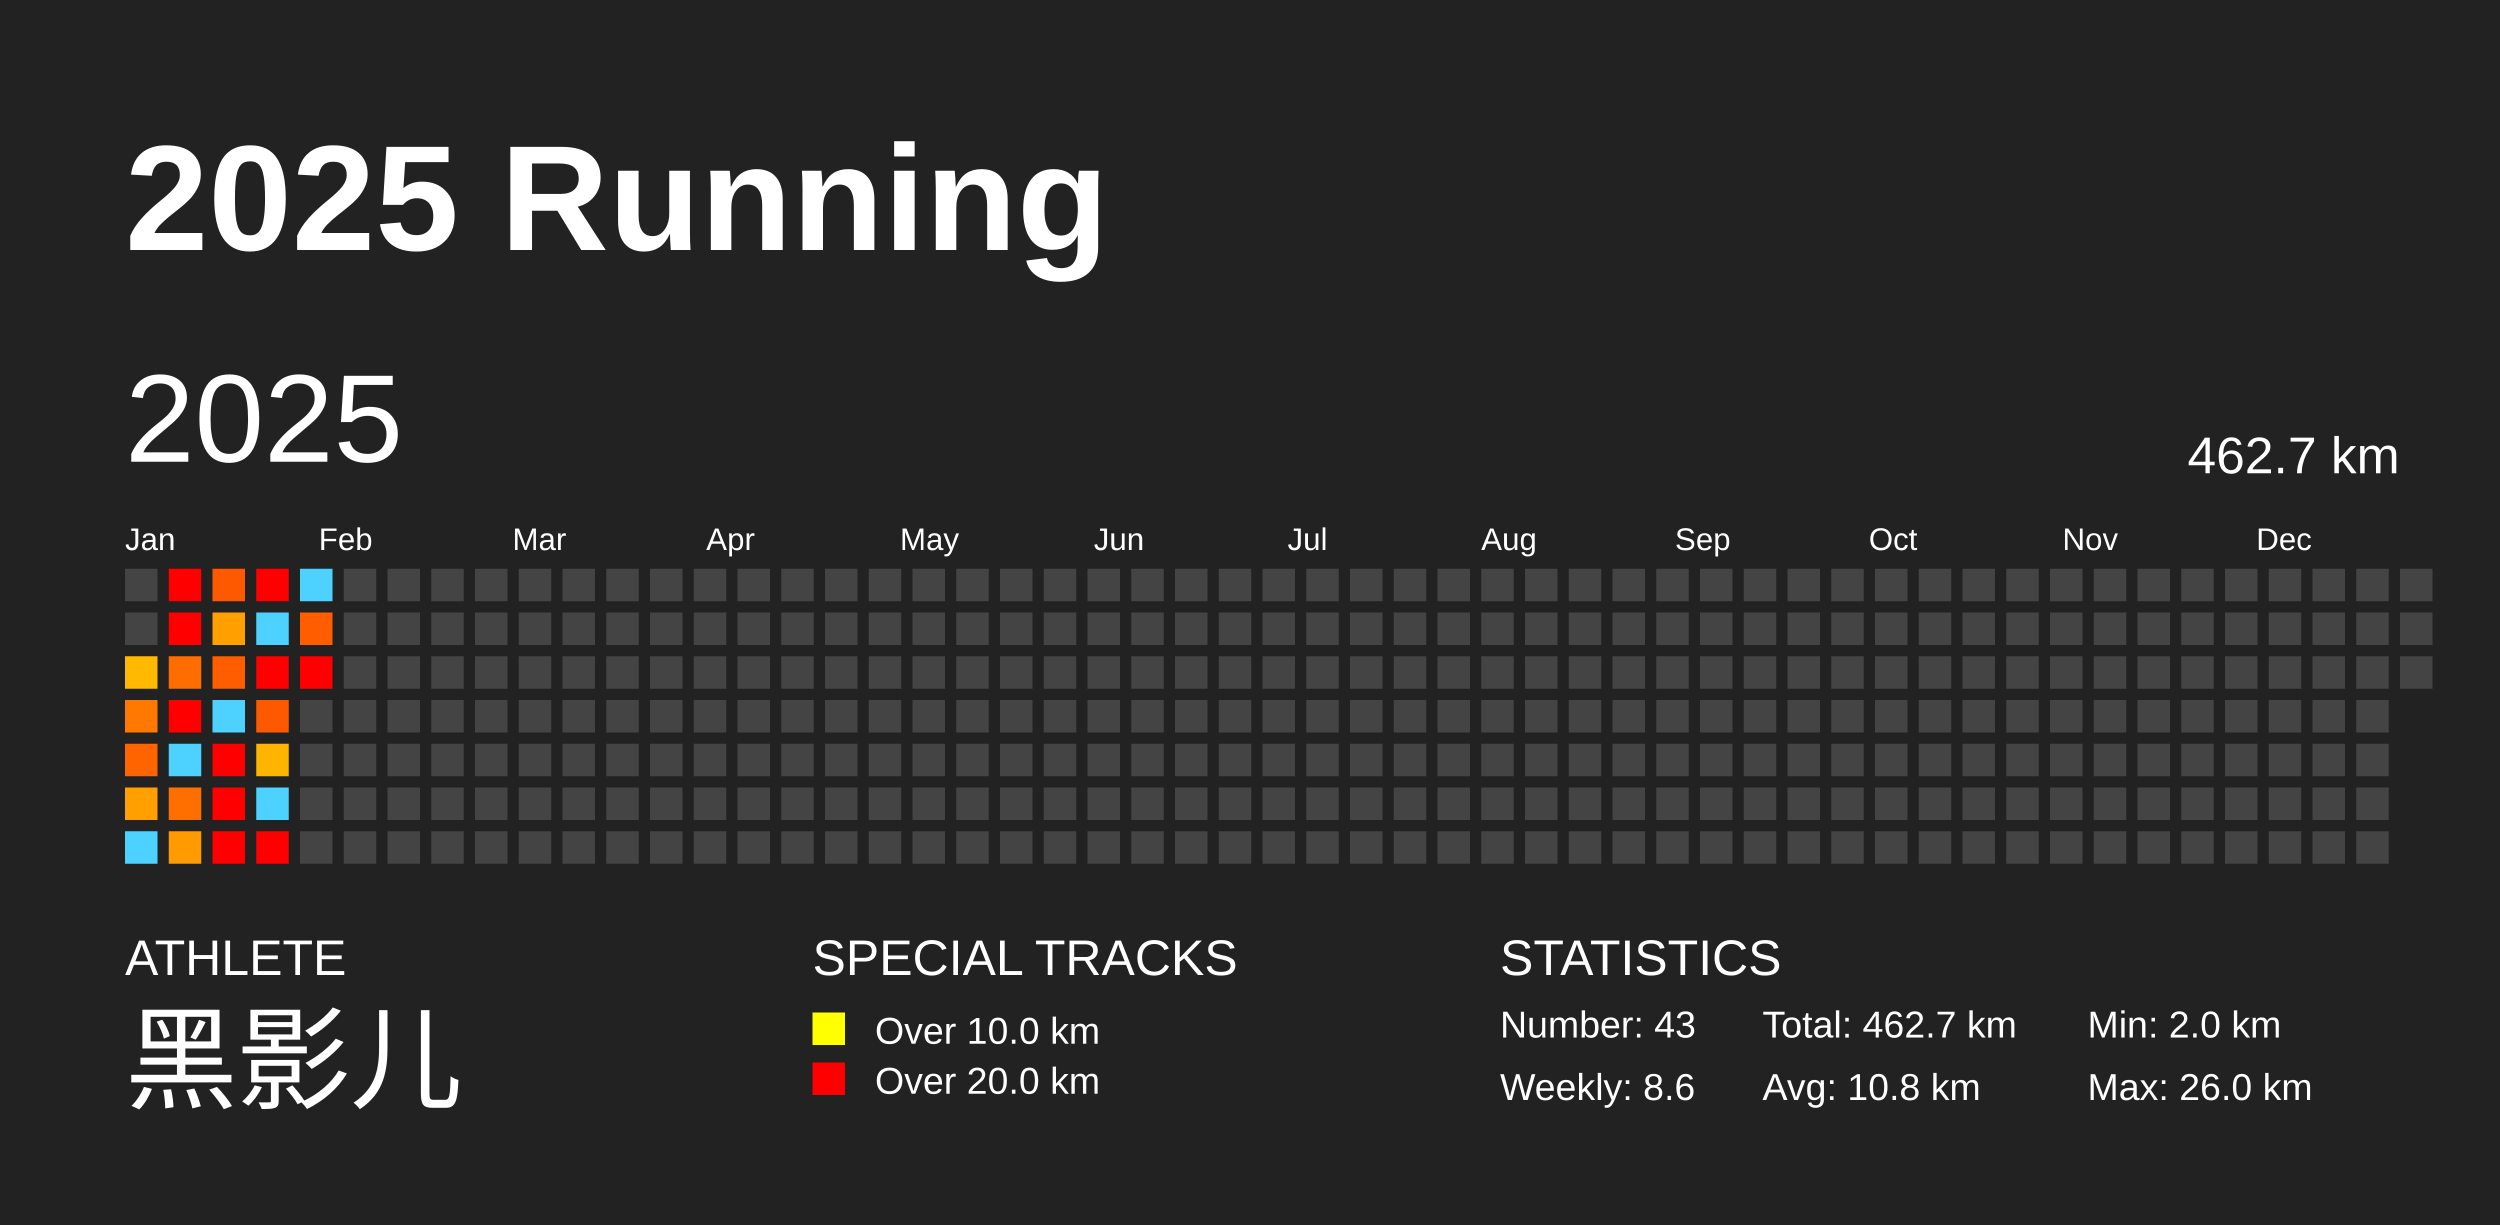
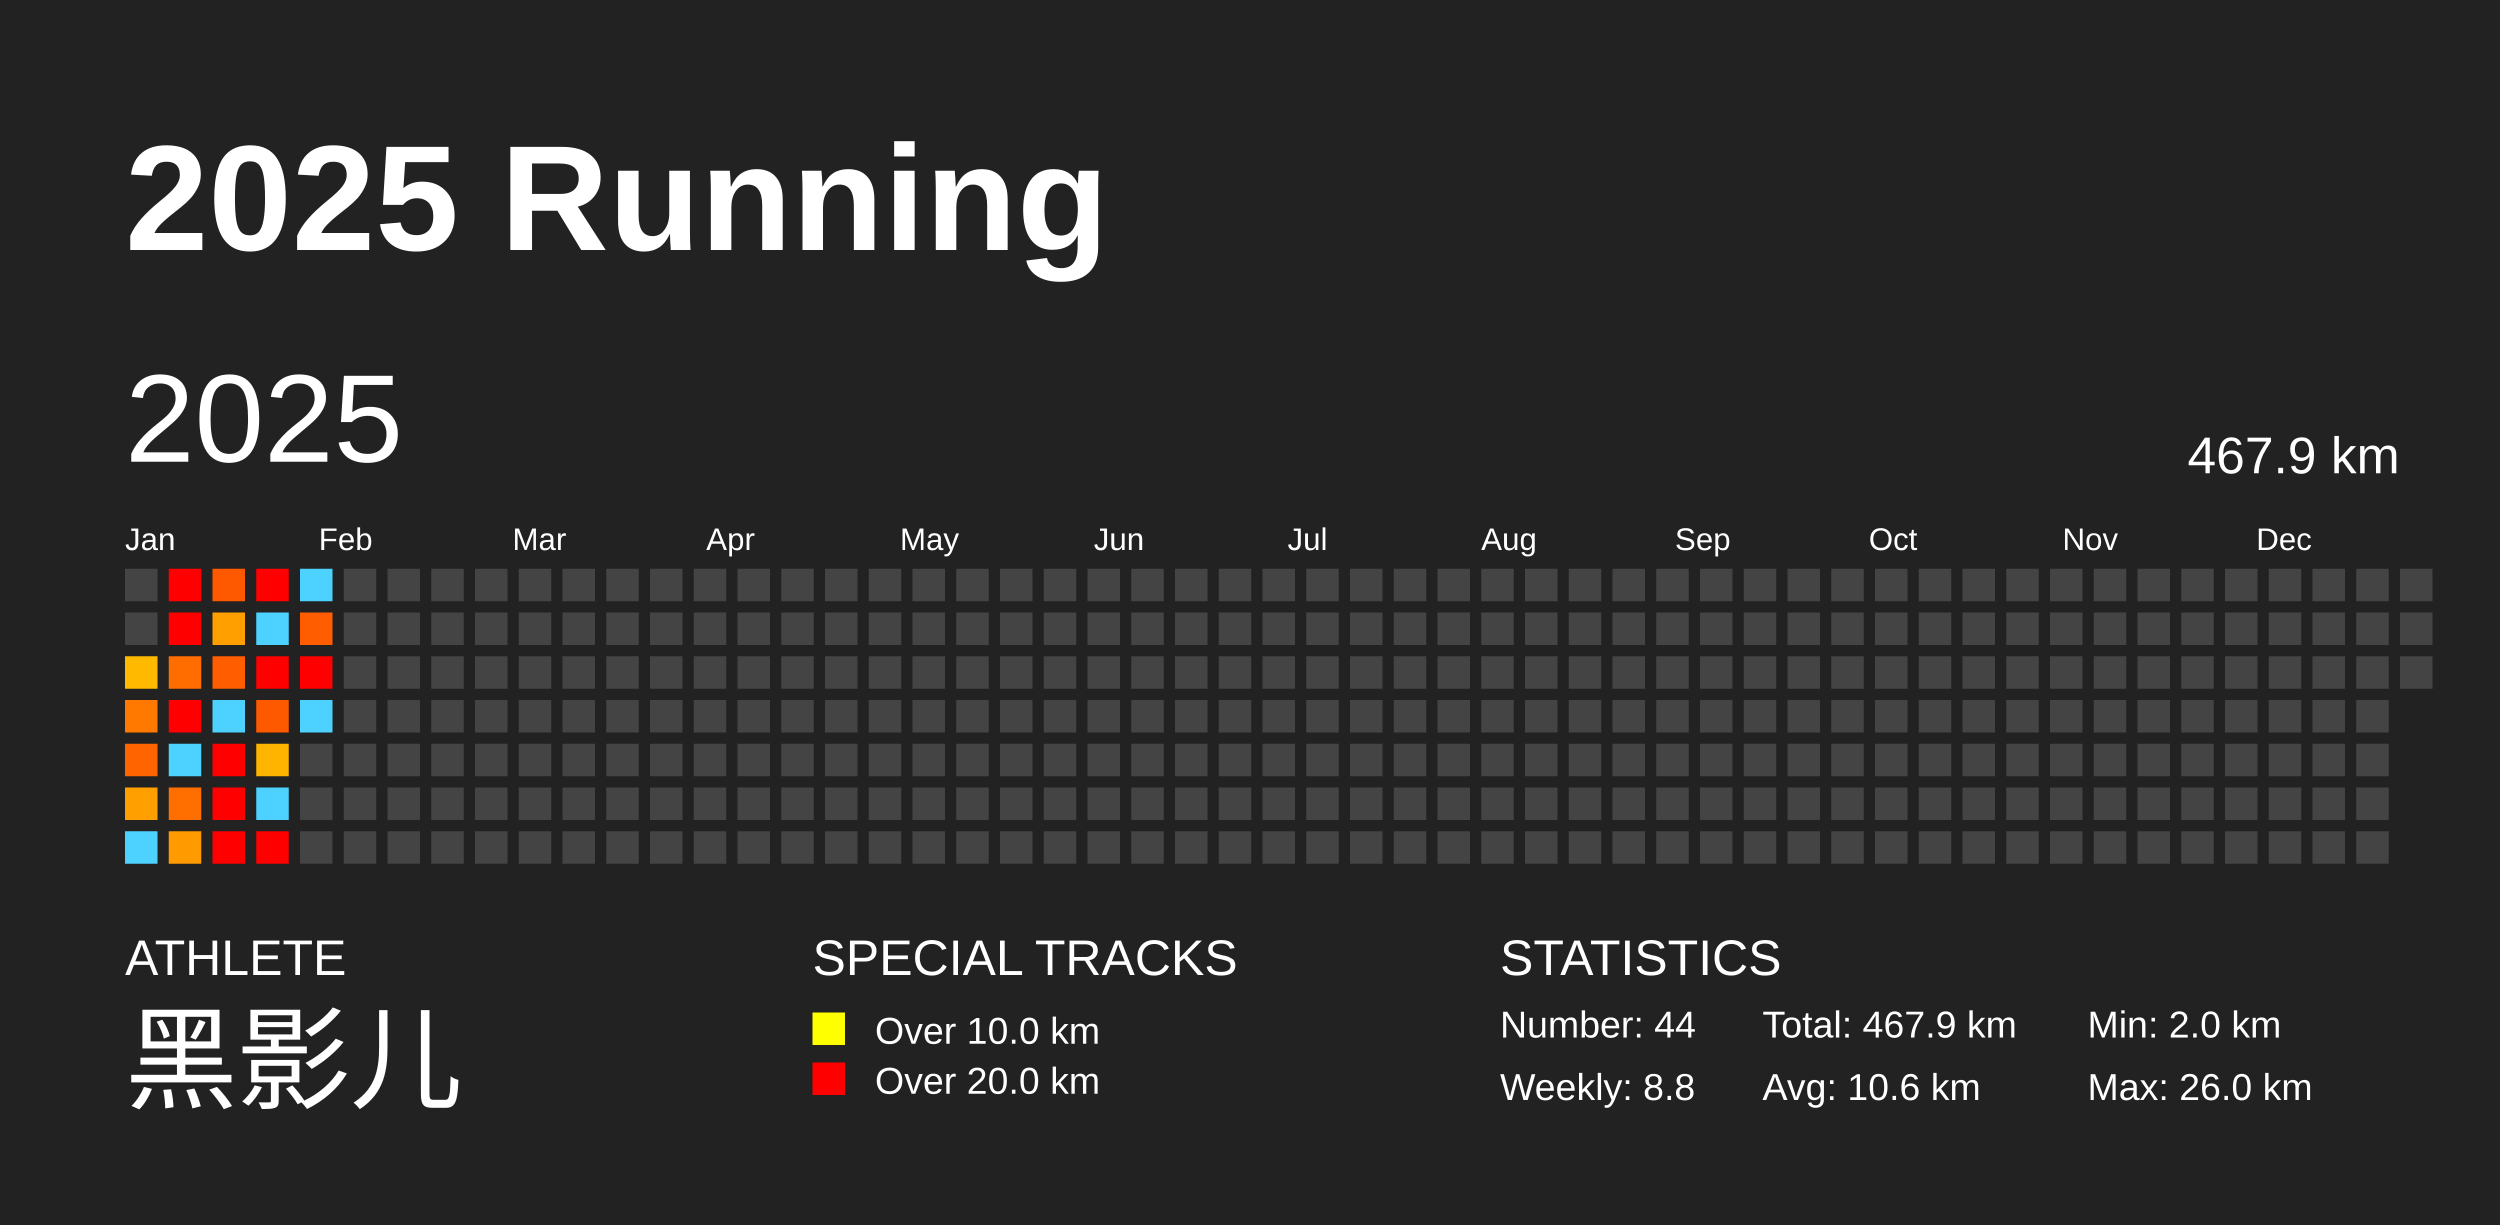
<svg xmlns="http://www.w3.org/2000/svg" baseProfile="full" height="98mm" version="1.1" viewBox="0,0,200,98" width="200mm">
  <defs />
  <rect fill="#222222" height="98" width="200" x="0" y="0" />
  <text fill="#FFFFFF" style="font-size:12px; font-family:Arial; font-weight:bold;" x="10" y="20">2025 Running</text>
  <text fill="#FFFFFF" style="font-size:4px; font-family:Arial" x="10" y="78">ATHLETE</text>
  <text fill="#FFFFFF" style="font-size:9px; font-family:Arial" x="10" y="88">黑影儿</text>
  <text fill="#FFFFFF" style="font-size:4px; font-family:Arial" x="65" y="78">SPECIAL TRACKS</text>
  <rect fill="yellow" height="2.6" width="2.6" x="65" y="81" />
  <text fill="#FFFFFF" style="font-size:3px; font-family:Arial" x="70" y="83.5">Over 10.0 km</text>
  <rect fill="red" height="2.6" width="2.6" x="65" y="85" />
  <text fill="#FFFFFF" style="font-size:3px; font-family:Arial" x="70" y="87.5">Over 20.0 km</text>
  <text fill="#FFFFFF" style="font-size:4px; font-family:Arial" x="120" y="78">STATISTICS</text>
-   <text fill="#FFFFFF" style="font-size:3px; font-family:Arial" x="120" y="83">Number: 43</text>
-   <text fill="#FFFFFF" style="font-size:3px; font-family:Arial" x="120" y="88">Weekly: 8.6</text>
-   <text fill="#FFFFFF" style="font-size:3px; font-family:Arial" x="141" y="83">Total: 462.7 km</text>
-   <text fill="#FFFFFF" style="font-size:3px; font-family:Arial" x="141" y="88">Avg: 10.8 km</text>
+   <text fill="#FFFFFF" style="font-size:3px; font-family:Arial" x="120" y="83">Number: 44</text>
+   <text fill="#FFFFFF" style="font-size:3px; font-family:Arial" x="120" y="88">Weekly: 8.8</text>
+   <text fill="#FFFFFF" style="font-size:3px; font-family:Arial" x="141" y="83">Total: 467.9 km</text>
+   <text fill="#FFFFFF" style="font-size:3px; font-family:Arial" x="141" y="88">Avg: 10.6 km</text>
  <text fill="#FFFFFF" style="font-size:3px; font-family:Arial" x="167" y="83">Min: 2.0 km</text>
  <text fill="#FFFFFF" style="font-size:3px; font-family:Arial" x="167" y="88">Max: 26.0 km</text>
  <text dominant-baseline="hanging" fill="#FFFFFF" style="font-size:10.0px; font-family:Arial;" x="10" y="30">2025</text>
-   <text dominant-baseline="hanging" fill="#FFFFFF" style="font-size:4.125px; font-family:Arial;" x="175" y="35">462.7 km</text>
+   <text dominant-baseline="hanging" fill="#FFFFFF" style="font-size:4.125px; font-family:Arial;" x="175" y="35">467.9 km</text>
  <text fill="#FFFFFF" style="font-size:2.5px; font-family:Arial" x="10.0" y="44">Jan</text>
  <text fill="#FFFFFF" style="font-size:2.5px; font-family:Arial" x="25.5" y="44">Feb</text>
  <text fill="#FFFFFF" style="font-size:2.5px; font-family:Arial" x="41.0" y="44">Mar</text>
  <text fill="#FFFFFF" style="font-size:2.5px; font-family:Arial" x="56.5" y="44">Apr</text>
  <text fill="#FFFFFF" style="font-size:2.5px; font-family:Arial" x="72.0" y="44">May</text>
  <text fill="#FFFFFF" style="font-size:2.5px; font-family:Arial" x="87.5" y="44">Jun</text>
  <text fill="#FFFFFF" style="font-size:2.5px; font-family:Arial" x="103.0" y="44">Jul</text>
  <text fill="#FFFFFF" style="font-size:2.5px; font-family:Arial" x="118.5" y="44">Aug</text>
  <text fill="#FFFFFF" style="font-size:2.5px; font-family:Arial" x="134.0" y="44">Sep</text>
  <text fill="#FFFFFF" style="font-size:2.5px; font-family:Arial" x="149.5" y="44">Oct</text>
  <text fill="#FFFFFF" style="font-size:2.5px; font-family:Arial" x="165.0" y="44">Nov</text>
  <text fill="#FFFFFF" style="font-size:2.5px; font-family:Arial" x="180.5" y="44">Dec</text>
  <rect fill="#444444" height="2.6" width="2.6" x="10.0" y="45.5" />
  <rect fill="#444444" height="2.6" width="2.6" x="10.0" y="49.0" />
  <rect fill="#ffba00" height="2.6" width="2.6" x="10.0" y="52.5" />
  <rect fill="#ff7900" height="2.6" width="2.6" x="10.0" y="56.0" />
  <rect fill="#ff6400" height="2.6" width="2.6" x="10.0" y="59.5" />
  <rect fill="#ffa000" height="2.6" width="2.6" x="10.0" y="63.0" />
  <rect fill="#4dd2ff" height="2.6" width="2.6" x="10.0" y="66.5" />
  <rect fill="red" height="2.6" width="2.6" x="13.5" y="45.5" />
  <rect fill="red" height="2.6" width="2.6" x="13.5" y="49.0" />
  <rect fill="#ff6c00" height="2.6" width="2.6" x="13.5" y="52.5" />
  <rect fill="red" height="2.6" width="2.6" x="13.5" y="56.0" />
  <rect fill="#4dd2ff" height="2.6" width="2.6" x="13.5" y="59.5" />
  <rect fill="#ff6f00" height="2.6" width="2.6" x="13.5" y="63.0" />
  <rect fill="#ff9a00" height="2.6" width="2.6" x="13.5" y="66.5" />
  <rect fill="#ff5900" height="2.6" width="2.6" x="17.0" y="45.5" />
  <rect fill="#ff9f00" height="2.6" width="2.6" x="17.0" y="49.0" />
  <rect fill="#ff5d00" height="2.6" width="2.6" x="17.0" y="52.5" />
  <rect fill="#4dd2ff" height="2.6" width="2.6" x="17.0" y="56.0" />
  <rect fill="red" height="2.6" width="2.6" x="17.0" y="59.5" />
  <rect fill="red" height="2.6" width="2.6" x="17.0" y="63.0" />
  <rect fill="red" height="2.6" width="2.6" x="17.0" y="66.5" />
  <rect fill="red" height="2.6" width="2.6" x="20.5" y="45.5" />
  <rect fill="#4dd2ff" height="2.6" width="2.6" x="20.5" y="49.0" />
  <rect fill="red" height="2.6" width="2.6" x="20.5" y="52.5" />
  <rect fill="#ff5900" height="2.6" width="2.6" x="20.5" y="56.0" />
  <rect fill="#ffb400" height="2.6" width="2.6" x="20.5" y="59.5" />
  <rect fill="#4dd2ff" height="2.6" width="2.6" x="20.5" y="63.0" />
  <rect fill="red" height="2.6" width="2.6" x="20.5" y="66.5" />
  <rect fill="#4dd2ff" height="2.6" width="2.6" x="24.0" y="45.5" />
  <rect fill="#ff5d00" height="2.6" width="2.6" x="24.0" y="49.0" />
  <rect fill="red" height="2.6" width="2.6" x="24.0" y="52.5" />
-   <rect fill="#444444" height="2.6" width="2.6" x="24.0" y="56.0" />
+   <rect fill="#4dd2ff" height="2.6" width="2.6" x="24.0" y="56.0" />
  <rect fill="#444444" height="2.6" width="2.6" x="24.0" y="59.5" />
  <rect fill="#444444" height="2.6" width="2.6" x="24.0" y="63.0" />
  <rect fill="#444444" height="2.6" width="2.6" x="24.0" y="66.5" />
  <rect fill="#444444" height="2.6" width="2.6" x="27.5" y="45.5" />
  <rect fill="#444444" height="2.6" width="2.6" x="27.5" y="49.0" />
  <rect fill="#444444" height="2.6" width="2.6" x="27.5" y="52.5" />
  <rect fill="#444444" height="2.6" width="2.6" x="27.5" y="56.0" />
  <rect fill="#444444" height="2.6" width="2.6" x="27.5" y="59.5" />
  <rect fill="#444444" height="2.6" width="2.6" x="27.5" y="63.0" />
  <rect fill="#444444" height="2.6" width="2.6" x="27.5" y="66.5" />
  <rect fill="#444444" height="2.6" width="2.6" x="31.0" y="45.5" />
  <rect fill="#444444" height="2.6" width="2.6" x="31.0" y="49.0" />
  <rect fill="#444444" height="2.6" width="2.6" x="31.0" y="52.5" />
  <rect fill="#444444" height="2.6" width="2.6" x="31.0" y="56.0" />
  <rect fill="#444444" height="2.6" width="2.6" x="31.0" y="59.5" />
  <rect fill="#444444" height="2.6" width="2.6" x="31.0" y="63.0" />
  <rect fill="#444444" height="2.6" width="2.6" x="31.0" y="66.5" />
  <rect fill="#444444" height="2.6" width="2.6" x="34.5" y="45.5" />
  <rect fill="#444444" height="2.6" width="2.6" x="34.5" y="49.0" />
  <rect fill="#444444" height="2.6" width="2.6" x="34.5" y="52.5" />
  <rect fill="#444444" height="2.6" width="2.6" x="34.5" y="56.0" />
  <rect fill="#444444" height="2.6" width="2.6" x="34.5" y="59.5" />
  <rect fill="#444444" height="2.6" width="2.6" x="34.5" y="63.0" />
  <rect fill="#444444" height="2.6" width="2.6" x="34.5" y="66.5" />
  <rect fill="#444444" height="2.6" width="2.6" x="38.0" y="45.5" />
  <rect fill="#444444" height="2.6" width="2.6" x="38.0" y="49.0" />
  <rect fill="#444444" height="2.6" width="2.6" x="38.0" y="52.5" />
  <rect fill="#444444" height="2.6" width="2.6" x="38.0" y="56.0" />
  <rect fill="#444444" height="2.6" width="2.6" x="38.0" y="59.5" />
  <rect fill="#444444" height="2.6" width="2.6" x="38.0" y="63.0" />
  <rect fill="#444444" height="2.6" width="2.6" x="38.0" y="66.5" />
  <rect fill="#444444" height="2.6" width="2.6" x="41.5" y="45.5" />
  <rect fill="#444444" height="2.6" width="2.6" x="41.5" y="49.0" />
  <rect fill="#444444" height="2.6" width="2.6" x="41.5" y="52.5" />
  <rect fill="#444444" height="2.6" width="2.6" x="41.5" y="56.0" />
  <rect fill="#444444" height="2.6" width="2.6" x="41.5" y="59.5" />
  <rect fill="#444444" height="2.6" width="2.6" x="41.5" y="63.0" />
  <rect fill="#444444" height="2.6" width="2.6" x="41.5" y="66.5" />
  <rect fill="#444444" height="2.6" width="2.6" x="45.0" y="45.5" />
  <rect fill="#444444" height="2.6" width="2.6" x="45.0" y="49.0" />
  <rect fill="#444444" height="2.6" width="2.6" x="45.0" y="52.5" />
  <rect fill="#444444" height="2.6" width="2.6" x="45.0" y="56.0" />
  <rect fill="#444444" height="2.6" width="2.6" x="45.0" y="59.5" />
  <rect fill="#444444" height="2.6" width="2.6" x="45.0" y="63.0" />
  <rect fill="#444444" height="2.6" width="2.6" x="45.0" y="66.5" />
  <rect fill="#444444" height="2.6" width="2.6" x="48.5" y="45.5" />
  <rect fill="#444444" height="2.6" width="2.6" x="48.5" y="49.0" />
  <rect fill="#444444" height="2.6" width="2.6" x="48.5" y="52.5" />
  <rect fill="#444444" height="2.6" width="2.6" x="48.5" y="56.0" />
  <rect fill="#444444" height="2.6" width="2.6" x="48.5" y="59.5" />
  <rect fill="#444444" height="2.6" width="2.6" x="48.5" y="63.0" />
  <rect fill="#444444" height="2.6" width="2.6" x="48.5" y="66.5" />
  <rect fill="#444444" height="2.6" width="2.6" x="52.0" y="45.5" />
  <rect fill="#444444" height="2.6" width="2.6" x="52.0" y="49.0" />
  <rect fill="#444444" height="2.6" width="2.6" x="52.0" y="52.5" />
  <rect fill="#444444" height="2.6" width="2.6" x="52.0" y="56.0" />
  <rect fill="#444444" height="2.6" width="2.6" x="52.0" y="59.5" />
  <rect fill="#444444" height="2.6" width="2.6" x="52.0" y="63.0" />
  <rect fill="#444444" height="2.6" width="2.6" x="52.0" y="66.5" />
  <rect fill="#444444" height="2.6" width="2.6" x="55.5" y="45.5" />
  <rect fill="#444444" height="2.6" width="2.6" x="55.5" y="49.0" />
  <rect fill="#444444" height="2.6" width="2.6" x="55.5" y="52.5" />
  <rect fill="#444444" height="2.6" width="2.6" x="55.5" y="56.0" />
  <rect fill="#444444" height="2.6" width="2.6" x="55.5" y="59.5" />
  <rect fill="#444444" height="2.6" width="2.6" x="55.5" y="63.0" />
  <rect fill="#444444" height="2.6" width="2.6" x="55.5" y="66.5" />
  <rect fill="#444444" height="2.6" width="2.6" x="59.0" y="45.5" />
  <rect fill="#444444" height="2.6" width="2.6" x="59.0" y="49.0" />
  <rect fill="#444444" height="2.6" width="2.6" x="59.0" y="52.5" />
  <rect fill="#444444" height="2.6" width="2.6" x="59.0" y="56.0" />
  <rect fill="#444444" height="2.6" width="2.6" x="59.0" y="59.5" />
  <rect fill="#444444" height="2.6" width="2.6" x="59.0" y="63.0" />
  <rect fill="#444444" height="2.6" width="2.6" x="59.0" y="66.5" />
  <rect fill="#444444" height="2.6" width="2.6" x="62.5" y="45.5" />
  <rect fill="#444444" height="2.6" width="2.6" x="62.5" y="49.0" />
  <rect fill="#444444" height="2.6" width="2.6" x="62.5" y="52.5" />
  <rect fill="#444444" height="2.6" width="2.6" x="62.5" y="56.0" />
  <rect fill="#444444" height="2.6" width="2.6" x="62.5" y="59.5" />
  <rect fill="#444444" height="2.6" width="2.6" x="62.5" y="63.0" />
  <rect fill="#444444" height="2.6" width="2.6" x="62.5" y="66.5" />
  <rect fill="#444444" height="2.6" width="2.6" x="66.0" y="45.5" />
  <rect fill="#444444" height="2.6" width="2.6" x="66.0" y="49.0" />
  <rect fill="#444444" height="2.6" width="2.6" x="66.0" y="52.5" />
  <rect fill="#444444" height="2.6" width="2.6" x="66.0" y="56.0" />
  <rect fill="#444444" height="2.6" width="2.6" x="66.0" y="59.5" />
  <rect fill="#444444" height="2.6" width="2.6" x="66.0" y="63.0" />
  <rect fill="#444444" height="2.6" width="2.6" x="66.0" y="66.5" />
  <rect fill="#444444" height="2.6" width="2.6" x="69.5" y="45.5" />
  <rect fill="#444444" height="2.6" width="2.6" x="69.5" y="49.0" />
  <rect fill="#444444" height="2.6" width="2.6" x="69.5" y="52.5" />
  <rect fill="#444444" height="2.6" width="2.6" x="69.5" y="56.0" />
  <rect fill="#444444" height="2.6" width="2.6" x="69.5" y="59.5" />
  <rect fill="#444444" height="2.6" width="2.6" x="69.5" y="63.0" />
  <rect fill="#444444" height="2.6" width="2.6" x="69.5" y="66.5" />
  <rect fill="#444444" height="2.6" width="2.6" x="73.0" y="45.5" />
  <rect fill="#444444" height="2.6" width="2.6" x="73.0" y="49.0" />
  <rect fill="#444444" height="2.6" width="2.6" x="73.0" y="52.5" />
  <rect fill="#444444" height="2.6" width="2.6" x="73.0" y="56.0" />
  <rect fill="#444444" height="2.6" width="2.6" x="73.0" y="59.5" />
  <rect fill="#444444" height="2.6" width="2.6" x="73.0" y="63.0" />
  <rect fill="#444444" height="2.6" width="2.6" x="73.0" y="66.5" />
  <rect fill="#444444" height="2.6" width="2.6" x="76.5" y="45.5" />
  <rect fill="#444444" height="2.6" width="2.6" x="76.5" y="49.0" />
  <rect fill="#444444" height="2.6" width="2.6" x="76.5" y="52.5" />
  <rect fill="#444444" height="2.6" width="2.6" x="76.5" y="56.0" />
  <rect fill="#444444" height="2.6" width="2.6" x="76.5" y="59.5" />
  <rect fill="#444444" height="2.6" width="2.6" x="76.5" y="63.0" />
  <rect fill="#444444" height="2.6" width="2.6" x="76.5" y="66.5" />
  <rect fill="#444444" height="2.6" width="2.6" x="80.0" y="45.5" />
  <rect fill="#444444" height="2.6" width="2.6" x="80.0" y="49.0" />
  <rect fill="#444444" height="2.6" width="2.6" x="80.0" y="52.5" />
  <rect fill="#444444" height="2.6" width="2.6" x="80.0" y="56.0" />
  <rect fill="#444444" height="2.6" width="2.6" x="80.0" y="59.5" />
  <rect fill="#444444" height="2.6" width="2.6" x="80.0" y="63.0" />
  <rect fill="#444444" height="2.6" width="2.6" x="80.0" y="66.5" />
  <rect fill="#444444" height="2.6" width="2.6" x="83.5" y="45.5" />
  <rect fill="#444444" height="2.6" width="2.6" x="83.5" y="49.0" />
  <rect fill="#444444" height="2.6" width="2.6" x="83.5" y="52.5" />
  <rect fill="#444444" height="2.6" width="2.6" x="83.5" y="56.0" />
  <rect fill="#444444" height="2.6" width="2.6" x="83.5" y="59.5" />
  <rect fill="#444444" height="2.6" width="2.6" x="83.5" y="63.0" />
  <rect fill="#444444" height="2.6" width="2.6" x="83.5" y="66.5" />
  <rect fill="#444444" height="2.6" width="2.6" x="87.0" y="45.5" />
  <rect fill="#444444" height="2.6" width="2.6" x="87.0" y="49.0" />
  <rect fill="#444444" height="2.6" width="2.6" x="87.0" y="52.5" />
  <rect fill="#444444" height="2.6" width="2.6" x="87.0" y="56.0" />
  <rect fill="#444444" height="2.6" width="2.6" x="87.0" y="59.5" />
  <rect fill="#444444" height="2.6" width="2.6" x="87.0" y="63.0" />
  <rect fill="#444444" height="2.6" width="2.6" x="87.0" y="66.5" />
  <rect fill="#444444" height="2.6" width="2.6" x="90.5" y="45.5" />
  <rect fill="#444444" height="2.6" width="2.6" x="90.5" y="49.0" />
  <rect fill="#444444" height="2.6" width="2.6" x="90.5" y="52.5" />
  <rect fill="#444444" height="2.6" width="2.6" x="90.5" y="56.0" />
  <rect fill="#444444" height="2.6" width="2.6" x="90.5" y="59.5" />
  <rect fill="#444444" height="2.6" width="2.6" x="90.5" y="63.0" />
  <rect fill="#444444" height="2.6" width="2.6" x="90.5" y="66.5" />
  <rect fill="#444444" height="2.6" width="2.6" x="94.0" y="45.5" />
  <rect fill="#444444" height="2.6" width="2.6" x="94.0" y="49.0" />
  <rect fill="#444444" height="2.6" width="2.6" x="94.0" y="52.5" />
  <rect fill="#444444" height="2.6" width="2.6" x="94.0" y="56.0" />
  <rect fill="#444444" height="2.6" width="2.6" x="94.0" y="59.5" />
  <rect fill="#444444" height="2.6" width="2.6" x="94.0" y="63.0" />
  <rect fill="#444444" height="2.6" width="2.6" x="94.0" y="66.5" />
  <rect fill="#444444" height="2.6" width="2.6" x="97.5" y="45.5" />
  <rect fill="#444444" height="2.6" width="2.6" x="97.5" y="49.0" />
  <rect fill="#444444" height="2.6" width="2.6" x="97.5" y="52.5" />
  <rect fill="#444444" height="2.6" width="2.6" x="97.5" y="56.0" />
  <rect fill="#444444" height="2.6" width="2.6" x="97.5" y="59.5" />
  <rect fill="#444444" height="2.6" width="2.6" x="97.5" y="63.0" />
  <rect fill="#444444" height="2.6" width="2.6" x="97.5" y="66.5" />
  <rect fill="#444444" height="2.6" width="2.6" x="101.0" y="45.5" />
  <rect fill="#444444" height="2.6" width="2.6" x="101.0" y="49.0" />
  <rect fill="#444444" height="2.6" width="2.6" x="101.0" y="52.5" />
  <rect fill="#444444" height="2.6" width="2.6" x="101.0" y="56.0" />
  <rect fill="#444444" height="2.6" width="2.6" x="101.0" y="59.5" />
  <rect fill="#444444" height="2.6" width="2.6" x="101.0" y="63.0" />
  <rect fill="#444444" height="2.6" width="2.6" x="101.0" y="66.5" />
  <rect fill="#444444" height="2.6" width="2.6" x="104.5" y="45.5" />
  <rect fill="#444444" height="2.6" width="2.6" x="104.5" y="49.0" />
  <rect fill="#444444" height="2.6" width="2.6" x="104.5" y="52.5" />
  <rect fill="#444444" height="2.6" width="2.6" x="104.5" y="56.0" />
  <rect fill="#444444" height="2.6" width="2.6" x="104.5" y="59.5" />
  <rect fill="#444444" height="2.6" width="2.6" x="104.5" y="63.0" />
  <rect fill="#444444" height="2.6" width="2.6" x="104.5" y="66.5" />
  <rect fill="#444444" height="2.6" width="2.6" x="108.0" y="45.5" />
  <rect fill="#444444" height="2.6" width="2.6" x="108.0" y="49.0" />
  <rect fill="#444444" height="2.6" width="2.6" x="108.0" y="52.5" />
  <rect fill="#444444" height="2.6" width="2.6" x="108.0" y="56.0" />
  <rect fill="#444444" height="2.6" width="2.6" x="108.0" y="59.5" />
  <rect fill="#444444" height="2.6" width="2.6" x="108.0" y="63.0" />
  <rect fill="#444444" height="2.6" width="2.6" x="108.0" y="66.5" />
  <rect fill="#444444" height="2.6" width="2.6" x="111.5" y="45.5" />
  <rect fill="#444444" height="2.6" width="2.6" x="111.5" y="49.0" />
  <rect fill="#444444" height="2.6" width="2.6" x="111.5" y="52.5" />
  <rect fill="#444444" height="2.6" width="2.6" x="111.5" y="56.0" />
  <rect fill="#444444" height="2.6" width="2.6" x="111.5" y="59.5" />
  <rect fill="#444444" height="2.6" width="2.6" x="111.5" y="63.0" />
  <rect fill="#444444" height="2.6" width="2.6" x="111.5" y="66.5" />
  <rect fill="#444444" height="2.6" width="2.6" x="115.0" y="45.5" />
  <rect fill="#444444" height="2.6" width="2.6" x="115.0" y="49.0" />
  <rect fill="#444444" height="2.6" width="2.6" x="115.0" y="52.5" />
  <rect fill="#444444" height="2.6" width="2.6" x="115.0" y="56.0" />
  <rect fill="#444444" height="2.6" width="2.6" x="115.0" y="59.5" />
  <rect fill="#444444" height="2.6" width="2.6" x="115.0" y="63.0" />
  <rect fill="#444444" height="2.6" width="2.6" x="115.0" y="66.5" />
  <rect fill="#444444" height="2.6" width="2.6" x="118.5" y="45.5" />
  <rect fill="#444444" height="2.6" width="2.6" x="118.5" y="49.0" />
  <rect fill="#444444" height="2.6" width="2.6" x="118.5" y="52.5" />
  <rect fill="#444444" height="2.6" width="2.6" x="118.5" y="56.0" />
  <rect fill="#444444" height="2.6" width="2.6" x="118.5" y="59.5" />
  <rect fill="#444444" height="2.6" width="2.6" x="118.5" y="63.0" />
  <rect fill="#444444" height="2.6" width="2.6" x="118.5" y="66.5" />
  <rect fill="#444444" height="2.6" width="2.6" x="122.0" y="45.5" />
  <rect fill="#444444" height="2.6" width="2.6" x="122.0" y="49.0" />
  <rect fill="#444444" height="2.6" width="2.6" x="122.0" y="52.5" />
  <rect fill="#444444" height="2.6" width="2.6" x="122.0" y="56.0" />
  <rect fill="#444444" height="2.6" width="2.6" x="122.0" y="59.5" />
  <rect fill="#444444" height="2.6" width="2.6" x="122.0" y="63.0" />
  <rect fill="#444444" height="2.6" width="2.6" x="122.0" y="66.5" />
  <rect fill="#444444" height="2.6" width="2.6" x="125.5" y="45.5" />
  <rect fill="#444444" height="2.6" width="2.6" x="125.5" y="49.0" />
  <rect fill="#444444" height="2.6" width="2.6" x="125.5" y="52.5" />
  <rect fill="#444444" height="2.6" width="2.6" x="125.5" y="56.0" />
  <rect fill="#444444" height="2.6" width="2.6" x="125.5" y="59.5" />
  <rect fill="#444444" height="2.6" width="2.6" x="125.5" y="63.0" />
  <rect fill="#444444" height="2.6" width="2.6" x="125.5" y="66.5" />
  <rect fill="#444444" height="2.6" width="2.6" x="129.0" y="45.5" />
  <rect fill="#444444" height="2.6" width="2.6" x="129.0" y="49.0" />
  <rect fill="#444444" height="2.6" width="2.6" x="129.0" y="52.5" />
  <rect fill="#444444" height="2.6" width="2.6" x="129.0" y="56.0" />
  <rect fill="#444444" height="2.6" width="2.6" x="129.0" y="59.5" />
  <rect fill="#444444" height="2.6" width="2.6" x="129.0" y="63.0" />
  <rect fill="#444444" height="2.6" width="2.6" x="129.0" y="66.5" />
  <rect fill="#444444" height="2.6" width="2.6" x="132.5" y="45.5" />
  <rect fill="#444444" height="2.6" width="2.6" x="132.5" y="49.0" />
  <rect fill="#444444" height="2.6" width="2.6" x="132.5" y="52.5" />
  <rect fill="#444444" height="2.6" width="2.6" x="132.5" y="56.0" />
  <rect fill="#444444" height="2.6" width="2.6" x="132.5" y="59.5" />
  <rect fill="#444444" height="2.6" width="2.6" x="132.5" y="63.0" />
  <rect fill="#444444" height="2.6" width="2.6" x="132.5" y="66.5" />
  <rect fill="#444444" height="2.6" width="2.6" x="136.0" y="45.5" />
  <rect fill="#444444" height="2.6" width="2.6" x="136.0" y="49.0" />
  <rect fill="#444444" height="2.6" width="2.6" x="136.0" y="52.5" />
  <rect fill="#444444" height="2.6" width="2.6" x="136.0" y="56.0" />
  <rect fill="#444444" height="2.6" width="2.6" x="136.0" y="59.5" />
  <rect fill="#444444" height="2.6" width="2.6" x="136.0" y="63.0" />
  <rect fill="#444444" height="2.6" width="2.6" x="136.0" y="66.5" />
  <rect fill="#444444" height="2.6" width="2.6" x="139.5" y="45.5" />
  <rect fill="#444444" height="2.6" width="2.6" x="139.5" y="49.0" />
  <rect fill="#444444" height="2.6" width="2.6" x="139.5" y="52.5" />
  <rect fill="#444444" height="2.6" width="2.6" x="139.5" y="56.0" />
  <rect fill="#444444" height="2.6" width="2.6" x="139.5" y="59.5" />
  <rect fill="#444444" height="2.6" width="2.6" x="139.5" y="63.0" />
  <rect fill="#444444" height="2.6" width="2.6" x="139.5" y="66.5" />
  <rect fill="#444444" height="2.6" width="2.6" x="143.0" y="45.5" />
  <rect fill="#444444" height="2.6" width="2.6" x="143.0" y="49.0" />
  <rect fill="#444444" height="2.6" width="2.6" x="143.0" y="52.5" />
  <rect fill="#444444" height="2.6" width="2.6" x="143.0" y="56.0" />
  <rect fill="#444444" height="2.6" width="2.6" x="143.0" y="59.5" />
  <rect fill="#444444" height="2.6" width="2.6" x="143.0" y="63.0" />
  <rect fill="#444444" height="2.6" width="2.6" x="143.0" y="66.5" />
  <rect fill="#444444" height="2.6" width="2.6" x="146.5" y="45.5" />
  <rect fill="#444444" height="2.6" width="2.6" x="146.5" y="49.0" />
  <rect fill="#444444" height="2.6" width="2.6" x="146.5" y="52.5" />
  <rect fill="#444444" height="2.6" width="2.6" x="146.5" y="56.0" />
  <rect fill="#444444" height="2.6" width="2.6" x="146.5" y="59.5" />
  <rect fill="#444444" height="2.6" width="2.6" x="146.5" y="63.0" />
  <rect fill="#444444" height="2.6" width="2.6" x="146.5" y="66.5" />
  <rect fill="#444444" height="2.6" width="2.6" x="150.0" y="45.5" />
  <rect fill="#444444" height="2.6" width="2.6" x="150.0" y="49.0" />
  <rect fill="#444444" height="2.6" width="2.6" x="150.0" y="52.5" />
  <rect fill="#444444" height="2.6" width="2.6" x="150.0" y="56.0" />
  <rect fill="#444444" height="2.6" width="2.6" x="150.0" y="59.5" />
  <rect fill="#444444" height="2.6" width="2.6" x="150.0" y="63.0" />
  <rect fill="#444444" height="2.6" width="2.6" x="150.0" y="66.5" />
  <rect fill="#444444" height="2.6" width="2.6" x="153.5" y="45.5" />
  <rect fill="#444444" height="2.6" width="2.6" x="153.5" y="49.0" />
  <rect fill="#444444" height="2.6" width="2.6" x="153.5" y="52.5" />
  <rect fill="#444444" height="2.6" width="2.6" x="153.5" y="56.0" />
  <rect fill="#444444" height="2.6" width="2.6" x="153.5" y="59.5" />
  <rect fill="#444444" height="2.6" width="2.6" x="153.5" y="63.0" />
  <rect fill="#444444" height="2.6" width="2.6" x="153.5" y="66.5" />
  <rect fill="#444444" height="2.6" width="2.6" x="157.0" y="45.5" />
  <rect fill="#444444" height="2.6" width="2.6" x="157.0" y="49.0" />
  <rect fill="#444444" height="2.6" width="2.6" x="157.0" y="52.5" />
  <rect fill="#444444" height="2.6" width="2.6" x="157.0" y="56.0" />
  <rect fill="#444444" height="2.6" width="2.6" x="157.0" y="59.5" />
  <rect fill="#444444" height="2.6" width="2.6" x="157.0" y="63.0" />
  <rect fill="#444444" height="2.6" width="2.6" x="157.0" y="66.5" />
  <rect fill="#444444" height="2.6" width="2.6" x="160.5" y="45.5" />
  <rect fill="#444444" height="2.6" width="2.6" x="160.5" y="49.0" />
  <rect fill="#444444" height="2.6" width="2.6" x="160.5" y="52.5" />
  <rect fill="#444444" height="2.6" width="2.6" x="160.5" y="56.0" />
  <rect fill="#444444" height="2.6" width="2.6" x="160.5" y="59.5" />
  <rect fill="#444444" height="2.6" width="2.6" x="160.5" y="63.0" />
  <rect fill="#444444" height="2.6" width="2.6" x="160.5" y="66.5" />
  <rect fill="#444444" height="2.6" width="2.6" x="164.0" y="45.5" />
  <rect fill="#444444" height="2.6" width="2.6" x="164.0" y="49.0" />
  <rect fill="#444444" height="2.6" width="2.6" x="164.0" y="52.5" />
  <rect fill="#444444" height="2.6" width="2.6" x="164.0" y="56.0" />
  <rect fill="#444444" height="2.6" width="2.6" x="164.0" y="59.5" />
  <rect fill="#444444" height="2.6" width="2.6" x="164.0" y="63.0" />
  <rect fill="#444444" height="2.6" width="2.6" x="164.0" y="66.5" />
  <rect fill="#444444" height="2.6" width="2.6" x="167.5" y="45.5" />
  <rect fill="#444444" height="2.6" width="2.6" x="167.5" y="49.0" />
  <rect fill="#444444" height="2.6" width="2.6" x="167.5" y="52.5" />
  <rect fill="#444444" height="2.6" width="2.6" x="167.5" y="56.0" />
  <rect fill="#444444" height="2.6" width="2.6" x="167.5" y="59.5" />
  <rect fill="#444444" height="2.6" width="2.6" x="167.5" y="63.0" />
  <rect fill="#444444" height="2.6" width="2.6" x="167.5" y="66.5" />
  <rect fill="#444444" height="2.6" width="2.6" x="171.0" y="45.5" />
  <rect fill="#444444" height="2.6" width="2.6" x="171.0" y="49.0" />
  <rect fill="#444444" height="2.6" width="2.6" x="171.0" y="52.5" />
  <rect fill="#444444" height="2.6" width="2.6" x="171.0" y="56.0" />
  <rect fill="#444444" height="2.6" width="2.6" x="171.0" y="59.5" />
  <rect fill="#444444" height="2.6" width="2.6" x="171.0" y="63.0" />
  <rect fill="#444444" height="2.6" width="2.6" x="171.0" y="66.5" />
  <rect fill="#444444" height="2.6" width="2.6" x="174.5" y="45.5" />
  <rect fill="#444444" height="2.6" width="2.6" x="174.5" y="49.0" />
  <rect fill="#444444" height="2.6" width="2.6" x="174.5" y="52.5" />
  <rect fill="#444444" height="2.6" width="2.6" x="174.5" y="56.0" />
  <rect fill="#444444" height="2.6" width="2.6" x="174.5" y="59.5" />
  <rect fill="#444444" height="2.6" width="2.6" x="174.5" y="63.0" />
  <rect fill="#444444" height="2.6" width="2.6" x="174.5" y="66.5" />
  <rect fill="#444444" height="2.6" width="2.6" x="178.0" y="45.5" />
  <rect fill="#444444" height="2.6" width="2.6" x="178.0" y="49.0" />
  <rect fill="#444444" height="2.6" width="2.6" x="178.0" y="52.5" />
  <rect fill="#444444" height="2.6" width="2.6" x="178.0" y="56.0" />
  <rect fill="#444444" height="2.6" width="2.6" x="178.0" y="59.5" />
  <rect fill="#444444" height="2.6" width="2.6" x="178.0" y="63.0" />
  <rect fill="#444444" height="2.6" width="2.6" x="178.0" y="66.5" />
  <rect fill="#444444" height="2.6" width="2.6" x="181.5" y="45.5" />
  <rect fill="#444444" height="2.6" width="2.6" x="181.5" y="49.0" />
  <rect fill="#444444" height="2.6" width="2.6" x="181.5" y="52.5" />
  <rect fill="#444444" height="2.6" width="2.6" x="181.5" y="56.0" />
  <rect fill="#444444" height="2.6" width="2.6" x="181.5" y="59.5" />
  <rect fill="#444444" height="2.6" width="2.6" x="181.5" y="63.0" />
  <rect fill="#444444" height="2.6" width="2.6" x="181.5" y="66.5" />
  <rect fill="#444444" height="2.6" width="2.6" x="185.0" y="45.5" />
  <rect fill="#444444" height="2.6" width="2.6" x="185.0" y="49.0" />
  <rect fill="#444444" height="2.6" width="2.6" x="185.0" y="52.5" />
  <rect fill="#444444" height="2.6" width="2.6" x="185.0" y="56.0" />
  <rect fill="#444444" height="2.6" width="2.6" x="185.0" y="59.5" />
  <rect fill="#444444" height="2.6" width="2.6" x="185.0" y="63.0" />
  <rect fill="#444444" height="2.6" width="2.6" x="185.0" y="66.5" />
  <rect fill="#444444" height="2.6" width="2.6" x="188.5" y="45.5" />
  <rect fill="#444444" height="2.6" width="2.6" x="188.5" y="49.0" />
  <rect fill="#444444" height="2.6" width="2.6" x="188.5" y="52.5" />
  <rect fill="#444444" height="2.6" width="2.6" x="188.5" y="56.0" />
  <rect fill="#444444" height="2.6" width="2.6" x="188.5" y="59.5" />
  <rect fill="#444444" height="2.6" width="2.6" x="188.5" y="63.0" />
  <rect fill="#444444" height="2.6" width="2.6" x="188.5" y="66.5" />
  <rect fill="#444444" height="2.6" width="2.6" x="192.0" y="45.5" />
  <rect fill="#444444" height="2.6" width="2.6" x="192.0" y="49.0" />
  <rect fill="#444444" height="2.6" width="2.6" x="192.0" y="52.5" />
</svg>
